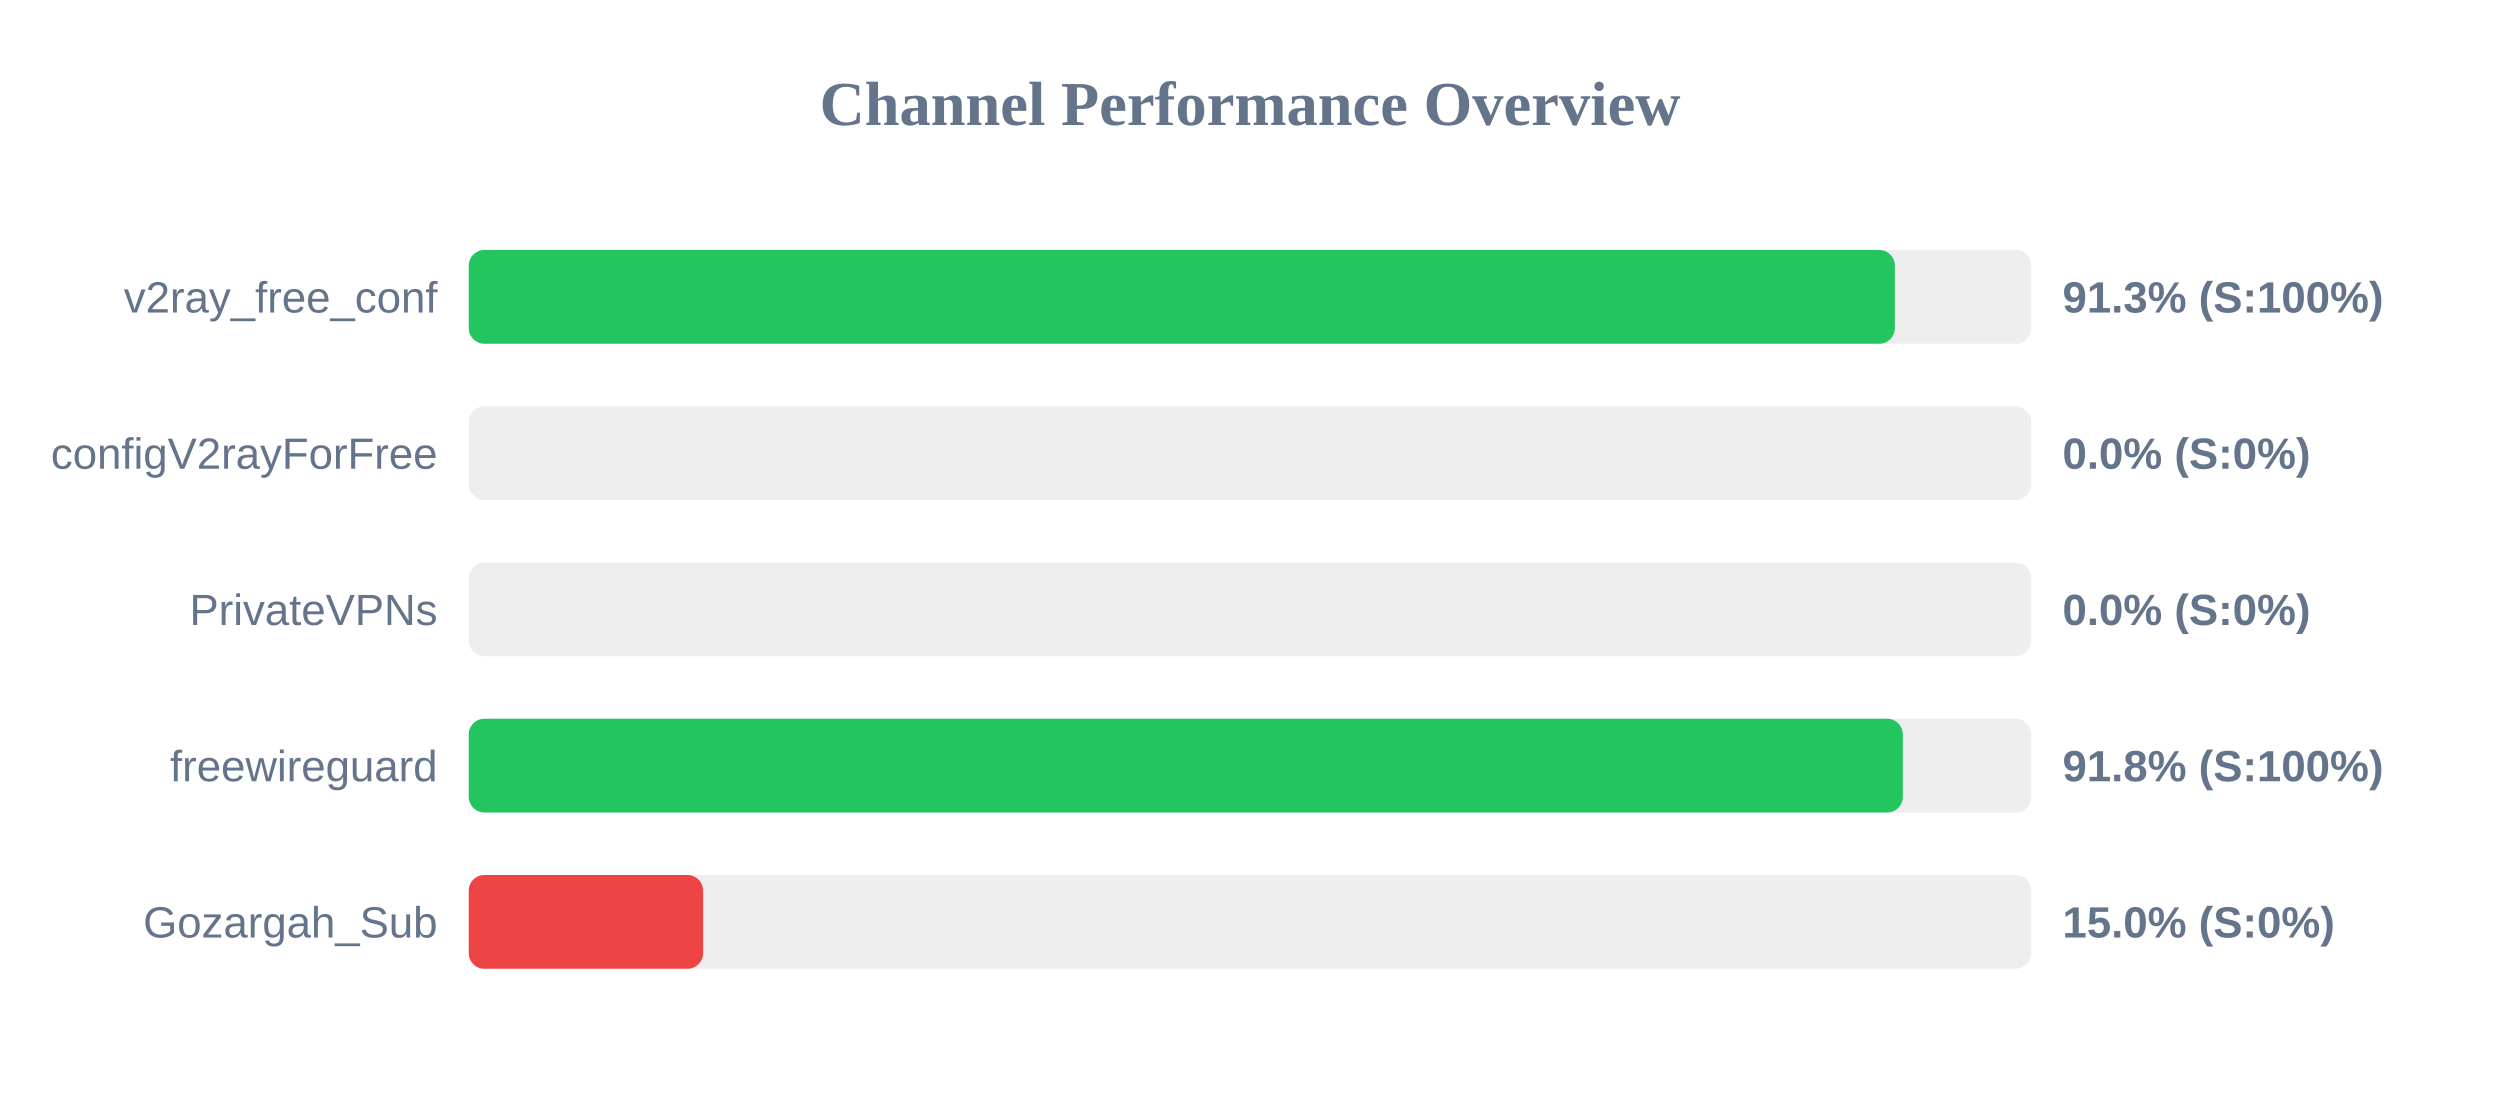
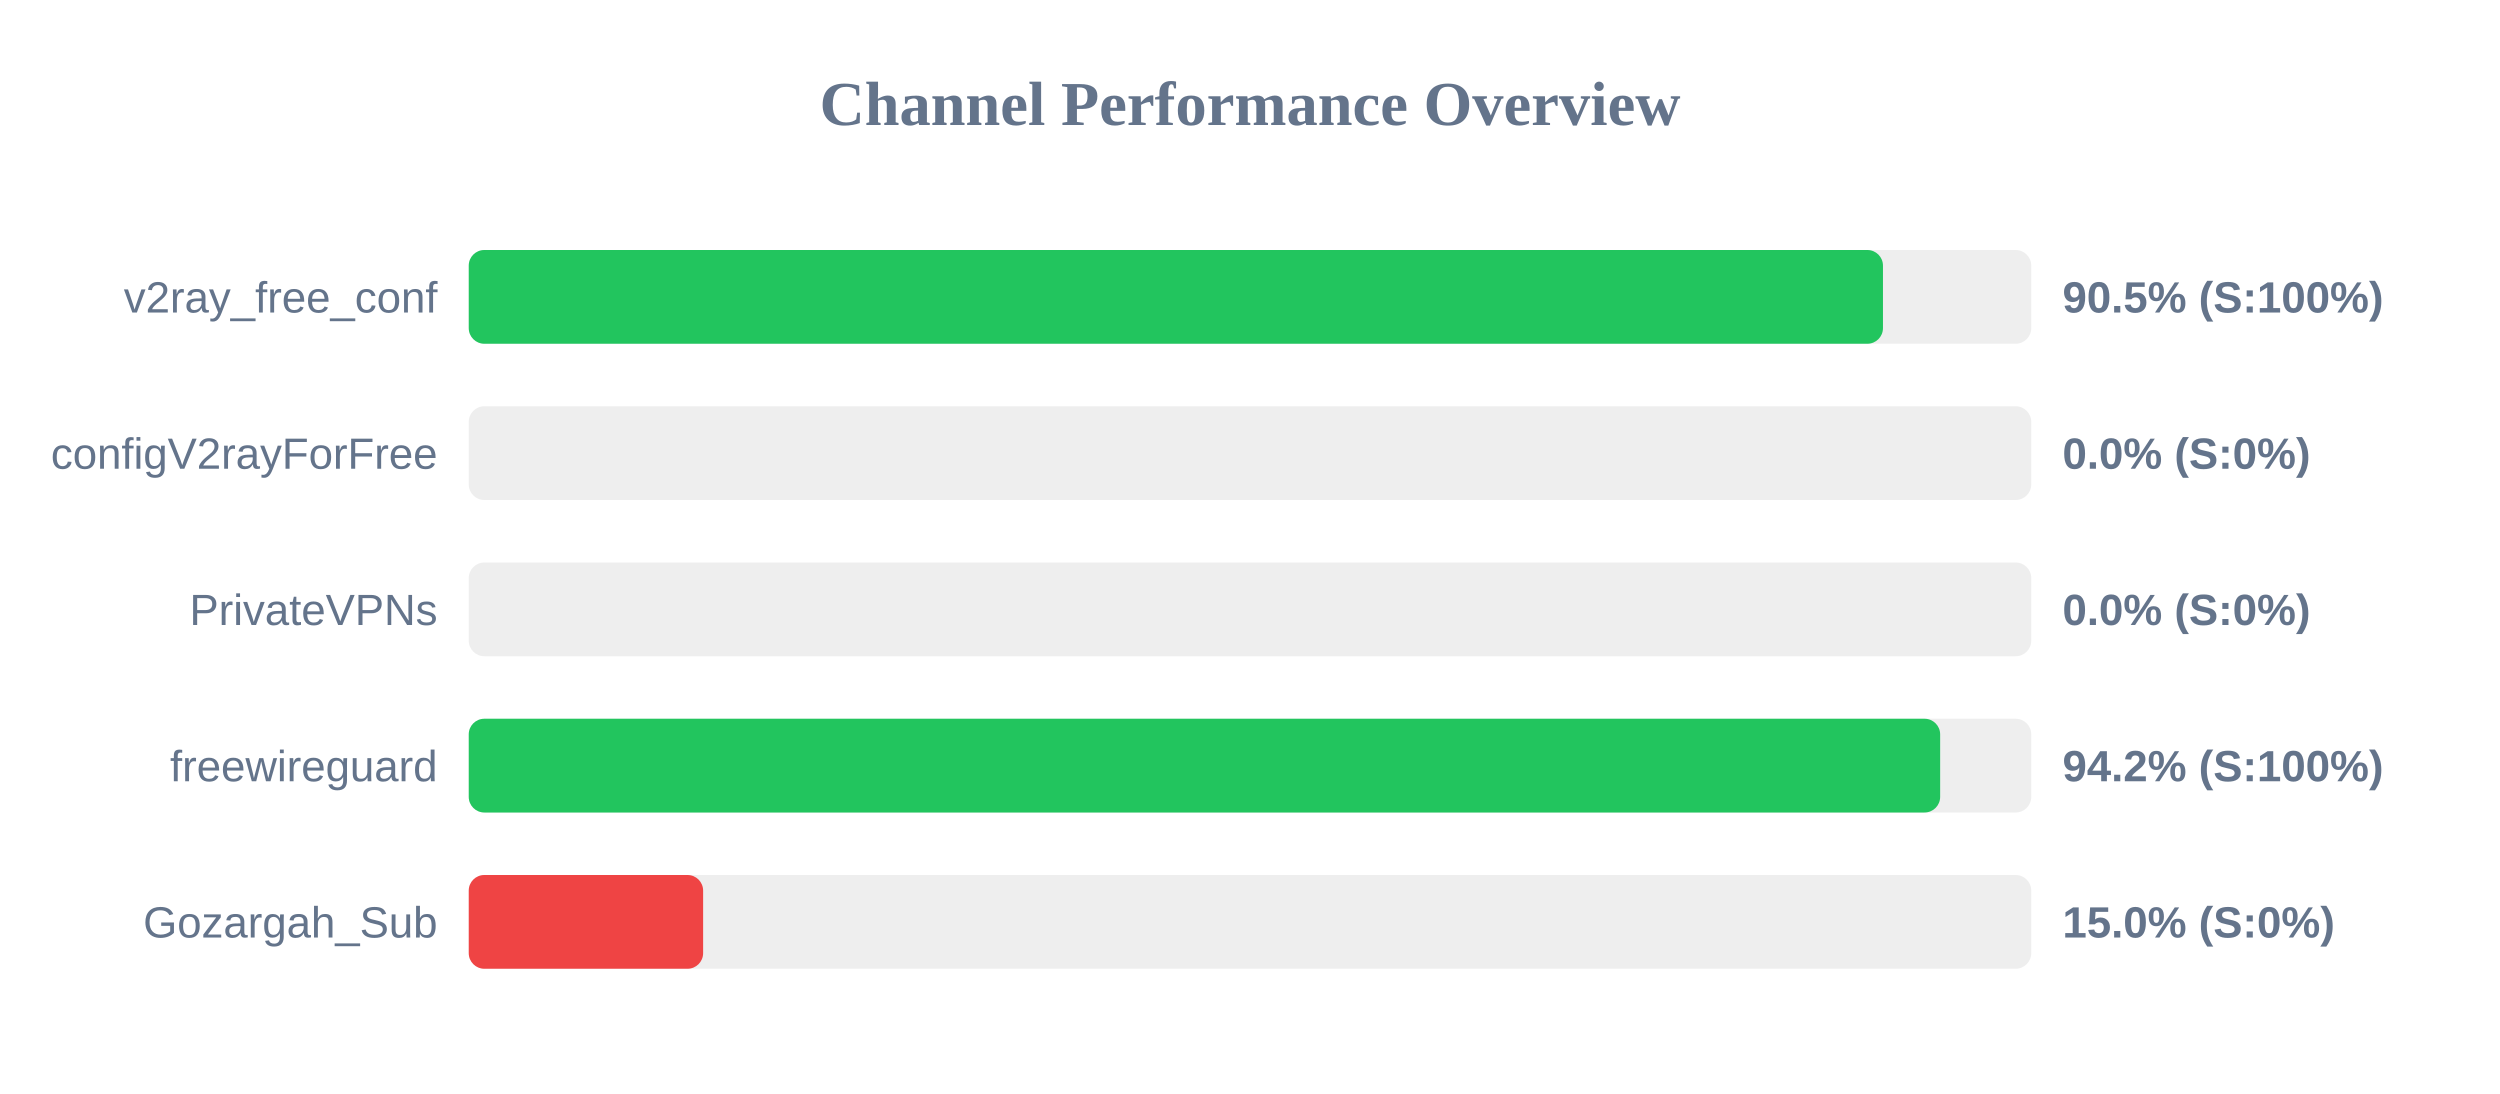
<svg xmlns="http://www.w3.org/2000/svg" width="800" height="350" version="1.1">
  <style>
        .row { font: 14px Arial; fill: #64748b; }
        .score { font: bold 14px Arial; fill: #64748b; }
    </style>
  <text x="400" y="40" text-anchor="middle" font-size="20px" font-weight="bold" fill="#64748b">Channel Performance Overview</text>
  <rect x="150" y="80" width="500" height="30" fill="#eee" rx="5" />
-   <rect x="150" y="80" width="456.35" height="30" fill="#22c55e" rx="5" />
+   <rect x="150" y="80" width="452.55" height="30" fill="#22c55e" rx="5" />
  <text x="140" y="100" text-anchor="end" class="row">v2ray_free_conf</text>
-   <text x="660" y="100" text-anchor="start" class="score">91.3% (S:100%)</text>
+   <text x="660" y="100" text-anchor="start" class="score">90.5% (S:100%)</text>
  <rect x="150" y="130" width="500" height="30" fill="#eee" rx="5" />
  <rect x="150" y="130" width="0.0" height="30" fill="#ef4444" rx="5" />
  <text x="140" y="150" text-anchor="end" class="row">configV2rayForFree</text>
  <text x="660" y="150" text-anchor="start" class="score">0.0% (S:0%)</text>
  <rect x="150" y="180" width="500" height="30" fill="#eee" rx="5" />
  <rect x="150" y="180" width="0.0" height="30" fill="#ef4444" rx="5" />
  <text x="140" y="200" text-anchor="end" class="row">PrivateVPNs</text>
  <text x="660" y="200" text-anchor="start" class="score">0.0% (S:0%)</text>
  <rect x="150" y="230" width="500" height="30" fill="#eee" rx="5" />
-   <rect x="150" y="230" width="458.9" height="30" fill="#22c55e" rx="5" />
+   <rect x="150" y="230" width="470.85" height="30" fill="#22c55e" rx="5" />
  <text x="140" y="250" text-anchor="end" class="row">freewireguard</text>
-   <text x="660" y="250" text-anchor="start" class="score">91.8% (S:100%)</text>
+   <text x="660" y="250" text-anchor="start" class="score">94.2% (S:100%)</text>
  <rect x="150" y="280" width="500" height="30" fill="#eee" rx="5" />
  <rect x="150" y="280" width="75.0" height="30" fill="#ef4444" rx="5" />
  <text x="140" y="300" text-anchor="end" class="row">Gozargah_Sub</text>
  <text x="660" y="300" text-anchor="start" class="score">15.0% (S:0%)</text>
</svg>
